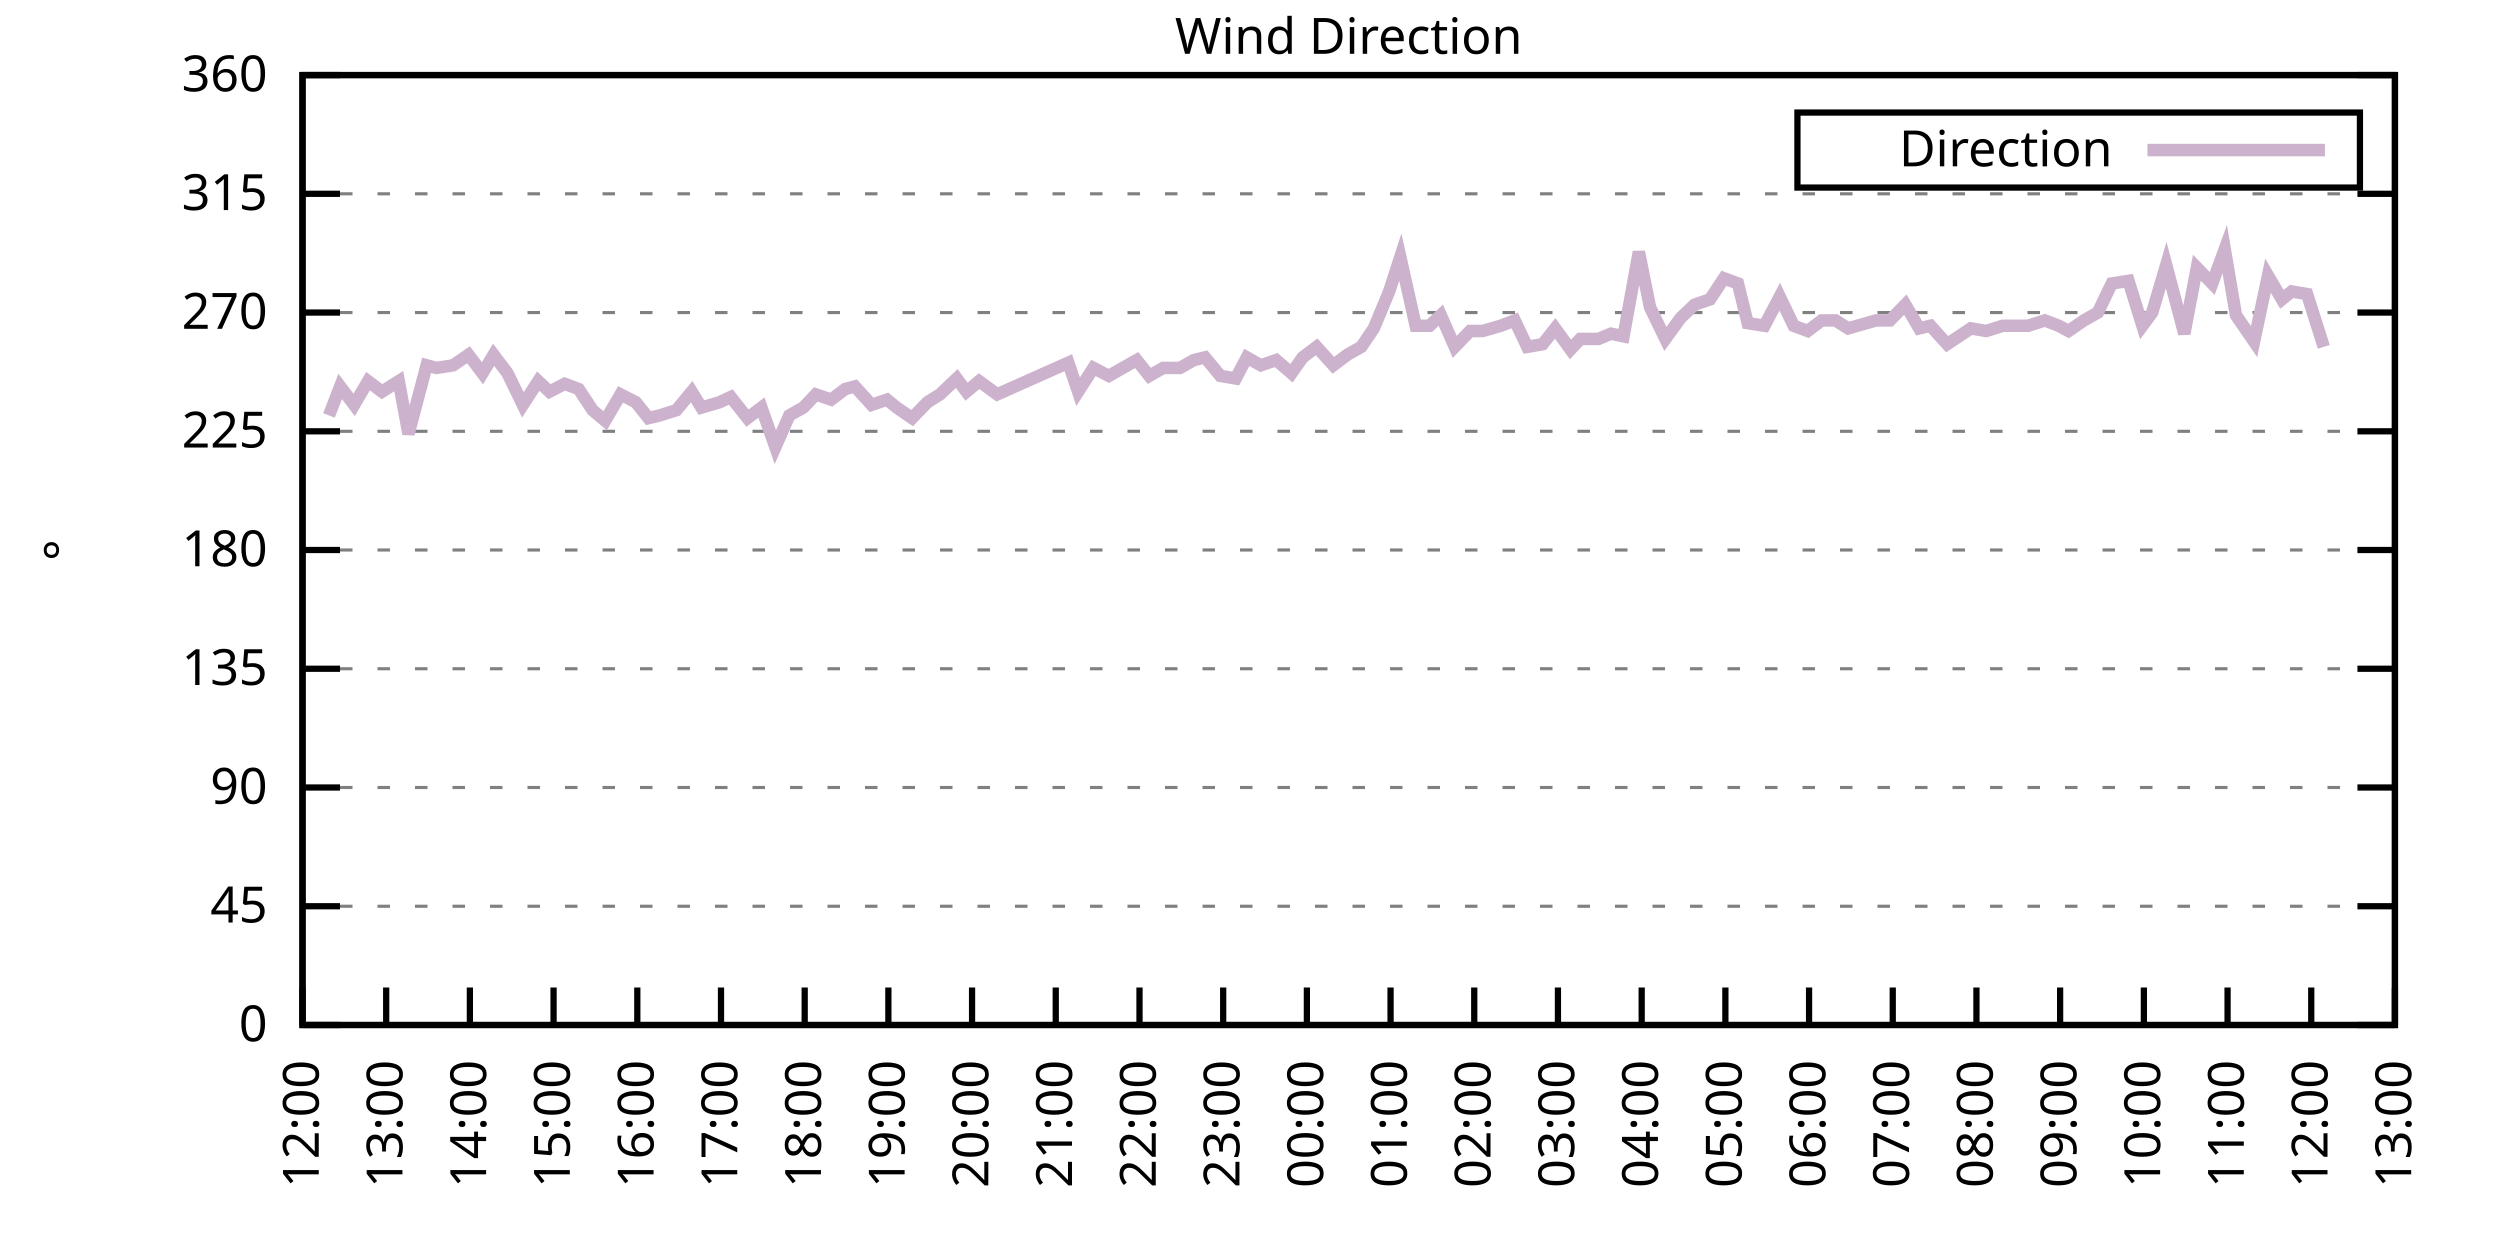
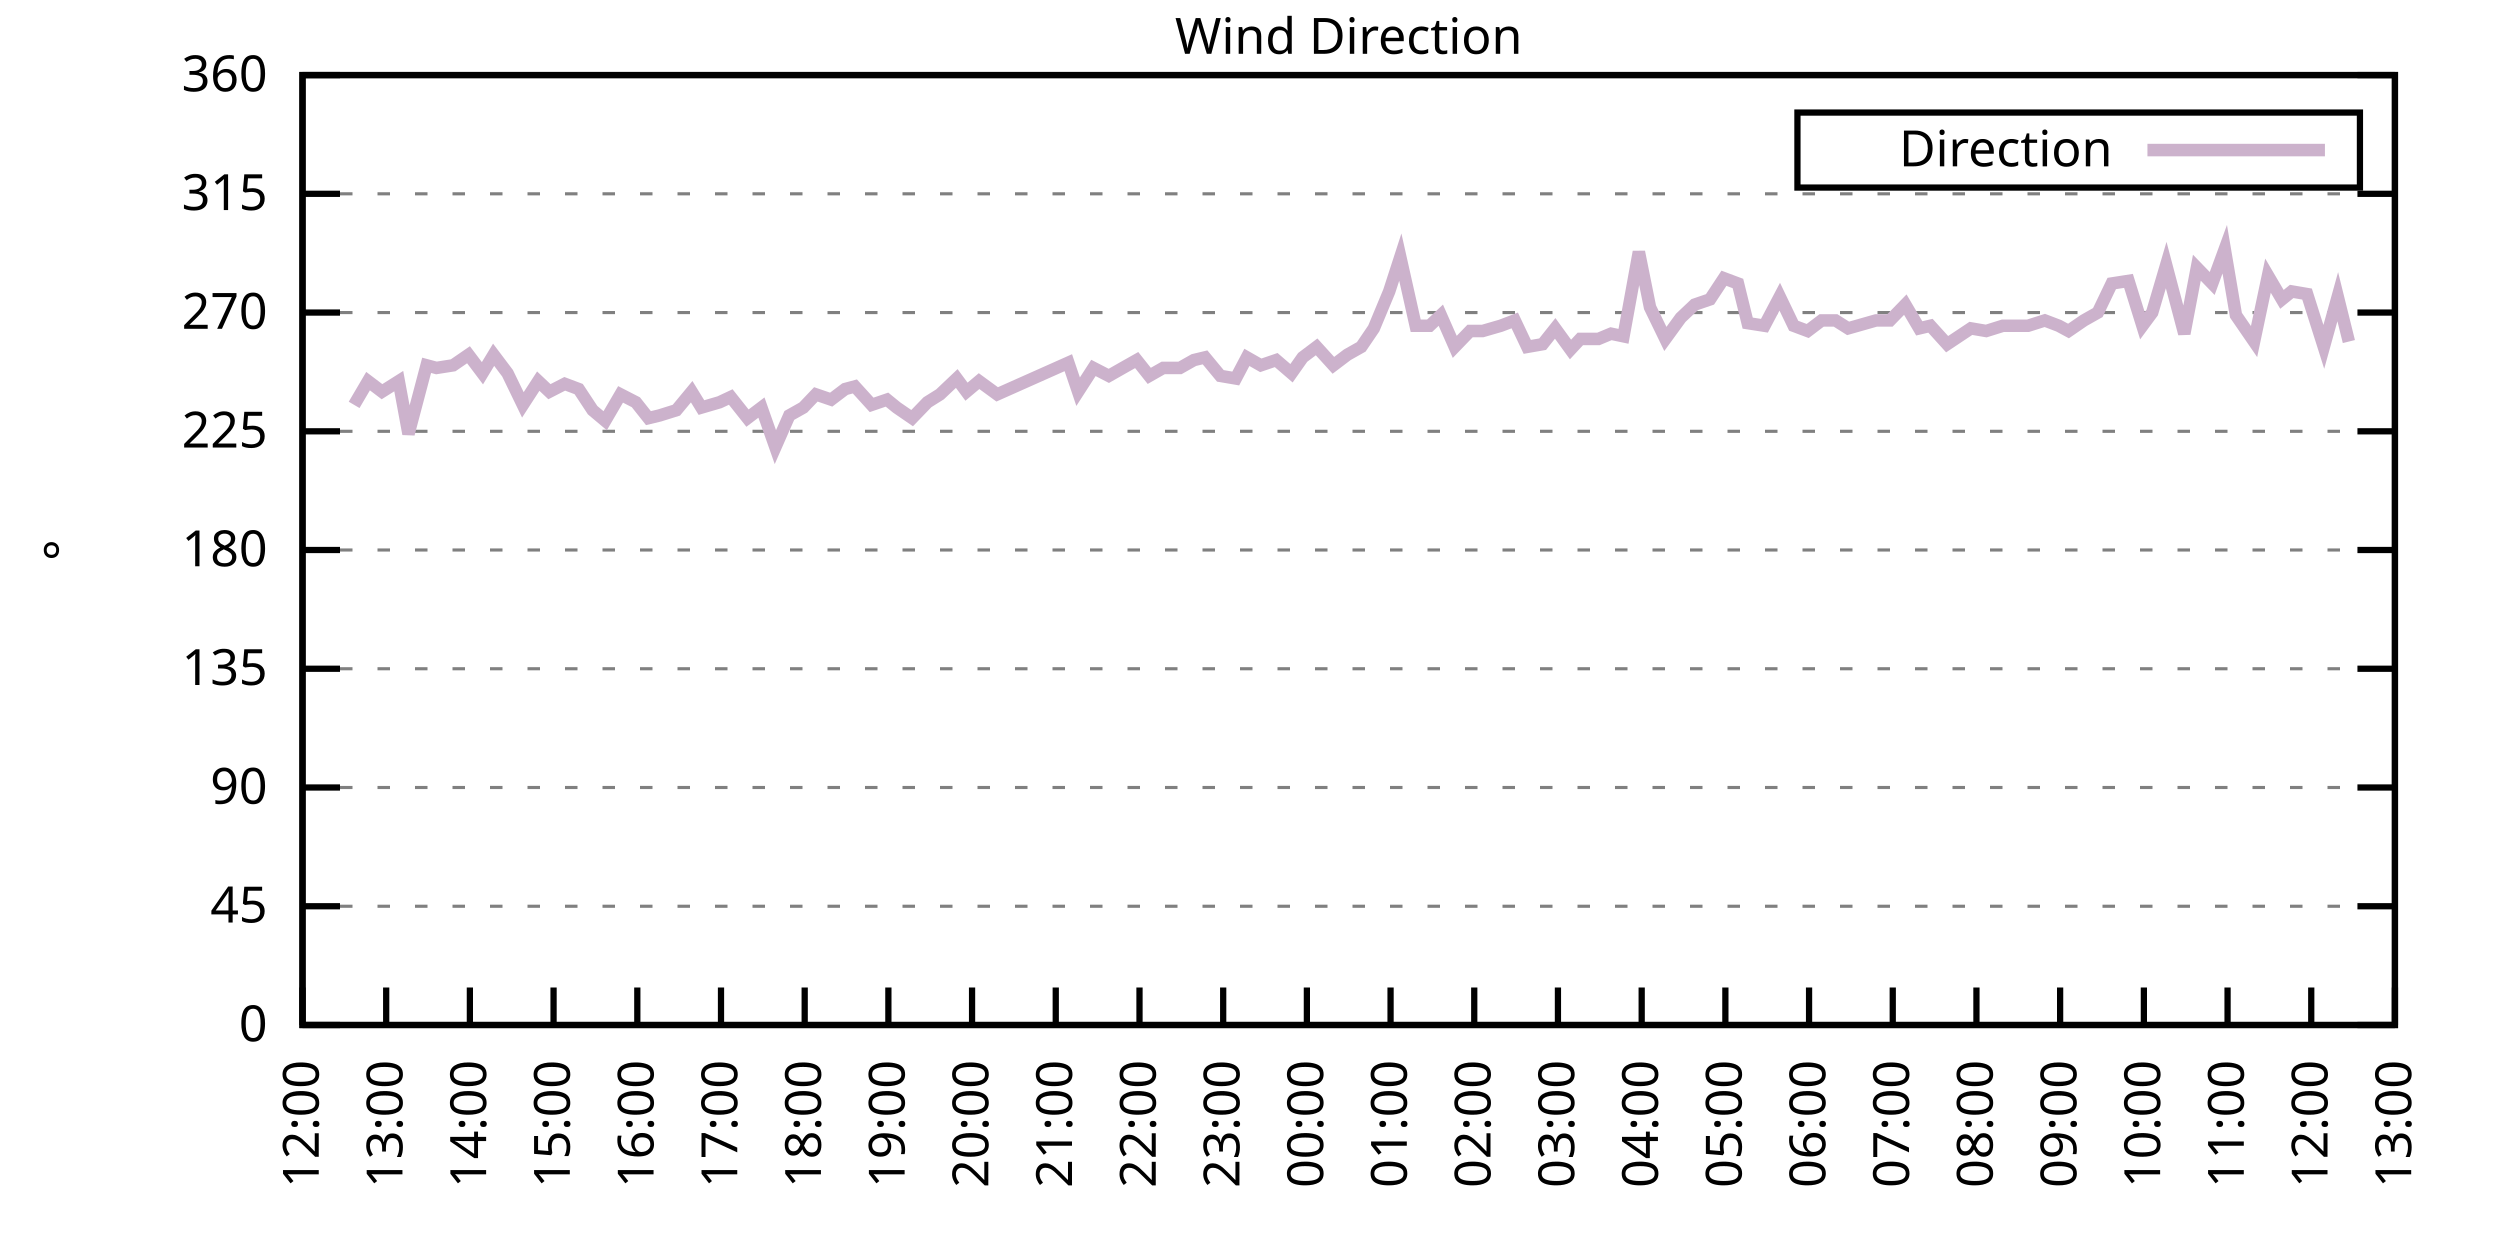
<svg xmlns="http://www.w3.org/2000/svg" xmlns:xlink="http://www.w3.org/1999/xlink" width="400" height="200" viewBox="0 0 400 200">
  <g id="gnuplot_canvas">
    <rect x="0" y="0" width="400" height="200" fill="none" />
    <defs>
      <circle id="gpDot" r="0.5" stroke-width="0.5" stroke="currentColor" />
      <path id="gpPt0" stroke-width="0.333" stroke="currentColor" d="M-1,0 h2 M0,-1 v2" />
      <path id="gpPt1" stroke-width="0.333" stroke="currentColor" d="M-1,-1 L1,1 M1,-1 L-1,1" />
      <path id="gpPt2" stroke-width="0.333" stroke="currentColor" d="M-1,0 L1,0 M0,-1 L0,1 M-1,-1 L1,1 M-1,1 L1,-1" />
      <rect id="gpPt3" stroke-width="0.333" stroke="currentColor" x="-1" y="-1" width="2" height="2" />
      <rect id="gpPt4" stroke-width="0.333" stroke="currentColor" fill="currentColor" x="-1" y="-1" width="2" height="2" />
      <circle id="gpPt5" stroke-width="0.333" stroke="currentColor" cx="0" cy="0" r="1" />
      <use xlink:href="#gpPt5" id="gpPt6" fill="currentColor" stroke="none" />
      <path id="gpPt7" stroke-width="0.333" stroke="currentColor" d="M0,-1.33 L-1.33,0.67 L1.33,0.67 z" />
      <use xlink:href="#gpPt7" id="gpPt8" fill="currentColor" stroke="none" />
      <use xlink:href="#gpPt7" id="gpPt9" stroke="currentColor" transform="rotate(180)" />
      <use xlink:href="#gpPt9" id="gpPt10" fill="currentColor" stroke="none" />
      <use xlink:href="#gpPt3" id="gpPt11" stroke="currentColor" transform="rotate(45)" />
      <use xlink:href="#gpPt11" id="gpPt12" fill="currentColor" stroke="none" />
      <path id="gpPt13" stroke-width="0.333" stroke="currentColor" d="M0,1.330 L1.265,0.411 L0.782,-1.067 L-0.782,-1.076 L-1.265,0.411 z" />
      <use xlink:href="#gpPt13" id="gpPt14" fill="currentColor" stroke="none" />
      <filter id="textbox" filterUnits="objectBoundingBox" x="0" y="0" height="1" width="1">
        <feFlood flood-color="white" flood-opacity="1" result="bgnd" />
        <feComposite in="SourceGraphic" in2="bgnd" operator="atop" />
      </filter>
      <filter id="greybox" filterUnits="objectBoundingBox" x="0" y="0" height="1" width="1">
        <feFlood flood-color="lightgrey" flood-opacity="1" result="grey" />
        <feComposite in="SourceGraphic" in2="grey" operator="atop" />
      </filter>
    </defs>
    <g fill="none" color="white" stroke="currentColor" stroke-width="1.00" stroke-linecap="butt" stroke-linejoin="miter">
</g>
    <g fill="none" color="black" stroke="currentColor" stroke-width="1.00" stroke-linecap="butt" stroke-linejoin="miter">
      <g stroke="none" shape-rendering="crispEdges">
        <polygon fill="rgb(255, 255, 255)" points="48.40,164.00 383.18,164.00 383.18,12.02 48.40,12.02 " />
      </g>
    </g>
    <g fill="none" color="black" stroke="currentColor" stroke-width="1.00" stroke-linecap="butt" stroke-linejoin="miter">
</g>
    <g fill="none" color="black" stroke="black" stroke-width="0.50" stroke-linecap="butt" stroke-linejoin="miter">
</g>
    <g fill="none" color="gray" stroke="currentColor" stroke-width="0.50" stroke-linecap="butt" stroke-linejoin="miter">
      <path stroke="gray" stroke-dasharray="2,4" class="gridline" d="M48.40,164.00 L383.19,164.00  " />
    </g>
    <g fill="none" color="gray" stroke="gray" stroke-width="1.00" stroke-linecap="butt" stroke-linejoin="miter">
</g>
    <g fill="none" color="black" stroke="currentColor" stroke-width="1.00" stroke-linecap="butt" stroke-linejoin="miter">
      <path stroke="black" d="M48.40,164.00 L54.40,164.00 M383.19,164.00 L377.19,164.00  " />
      <g transform="translate(42.80,166.60)" stroke="none" fill="black" font-family="Sans" font-size="8.00" text-anchor="end">
        <text>
          <tspan font-family="Sans"> 0</tspan>
        </text>
      </g>
    </g>
    <g fill="none" color="black" stroke="currentColor" stroke-width="1.00" stroke-linecap="butt" stroke-linejoin="miter">
</g>
    <g fill="none" color="black" stroke="black" stroke-width="0.50" stroke-linecap="butt" stroke-linejoin="miter">
</g>
    <g fill="none" color="gray" stroke="currentColor" stroke-width="0.50" stroke-linecap="butt" stroke-linejoin="miter">
      <path stroke="gray" stroke-dasharray="2,4" class="gridline" d="M48.40,145.00 L383.19,145.00  " />
    </g>
    <g fill="none" color="gray" stroke="gray" stroke-width="1.00" stroke-linecap="butt" stroke-linejoin="miter">
</g>
    <g fill="none" color="black" stroke="currentColor" stroke-width="1.00" stroke-linecap="butt" stroke-linejoin="miter">
      <path stroke="black" d="M48.40,145.00 L54.40,145.00 M383.19,145.00 L377.19,145.00  " />
      <g transform="translate(42.80,147.60)" stroke="none" fill="black" font-family="Sans" font-size="8.00" text-anchor="end">
        <text>
          <tspan font-family="Sans"> 45</tspan>
        </text>
      </g>
    </g>
    <g fill="none" color="black" stroke="currentColor" stroke-width="1.00" stroke-linecap="butt" stroke-linejoin="miter">
</g>
    <g fill="none" color="black" stroke="black" stroke-width="0.50" stroke-linecap="butt" stroke-linejoin="miter">
</g>
    <g fill="none" color="gray" stroke="currentColor" stroke-width="0.50" stroke-linecap="butt" stroke-linejoin="miter">
      <path stroke="gray" stroke-dasharray="2,4" class="gridline" d="M48.40,126.00 L383.19,126.00  " />
    </g>
    <g fill="none" color="gray" stroke="gray" stroke-width="1.00" stroke-linecap="butt" stroke-linejoin="miter">
</g>
    <g fill="none" color="black" stroke="currentColor" stroke-width="1.00" stroke-linecap="butt" stroke-linejoin="miter">
      <path stroke="black" d="M48.40,126.00 L54.40,126.00 M383.19,126.00 L377.19,126.00  " />
      <g transform="translate(42.80,128.60)" stroke="none" fill="black" font-family="Sans" font-size="8.00" text-anchor="end">
        <text>
          <tspan font-family="Sans"> 90</tspan>
        </text>
      </g>
    </g>
    <g fill="none" color="black" stroke="currentColor" stroke-width="1.00" stroke-linecap="butt" stroke-linejoin="miter">
</g>
    <g fill="none" color="black" stroke="black" stroke-width="0.50" stroke-linecap="butt" stroke-linejoin="miter">
</g>
    <g fill="none" color="gray" stroke="currentColor" stroke-width="0.50" stroke-linecap="butt" stroke-linejoin="miter">
      <path stroke="gray" stroke-dasharray="2,4" class="gridline" d="M48.40,107.00 L383.19,107.00  " />
    </g>
    <g fill="none" color="gray" stroke="gray" stroke-width="1.00" stroke-linecap="butt" stroke-linejoin="miter">
</g>
    <g fill="none" color="black" stroke="currentColor" stroke-width="1.00" stroke-linecap="butt" stroke-linejoin="miter">
      <path stroke="black" d="M48.40,107.00 L54.40,107.00 M383.19,107.00 L377.19,107.00  " />
      <g transform="translate(42.80,109.60)" stroke="none" fill="black" font-family="Sans" font-size="8.00" text-anchor="end">
        <text>
          <tspan font-family="Sans"> 135</tspan>
        </text>
      </g>
    </g>
    <g fill="none" color="black" stroke="currentColor" stroke-width="1.00" stroke-linecap="butt" stroke-linejoin="miter">
</g>
    <g fill="none" color="black" stroke="black" stroke-width="0.50" stroke-linecap="butt" stroke-linejoin="miter">
</g>
    <g fill="none" color="gray" stroke="currentColor" stroke-width="0.50" stroke-linecap="butt" stroke-linejoin="miter">
      <path stroke="gray" stroke-dasharray="2,4" class="gridline" d="M48.40,88.00 L383.19,88.00  " />
    </g>
    <g fill="none" color="gray" stroke="gray" stroke-width="1.00" stroke-linecap="butt" stroke-linejoin="miter">
</g>
    <g fill="none" color="black" stroke="currentColor" stroke-width="1.00" stroke-linecap="butt" stroke-linejoin="miter">
      <path stroke="black" d="M48.40,88.00 L54.40,88.00 M383.19,88.00 L377.19,88.00  " />
      <g transform="translate(42.80,90.60)" stroke="none" fill="black" font-family="Sans" font-size="8.00" text-anchor="end">
        <text>
          <tspan font-family="Sans"> 180</tspan>
        </text>
      </g>
    </g>
    <g fill="none" color="black" stroke="currentColor" stroke-width="1.00" stroke-linecap="butt" stroke-linejoin="miter">
</g>
    <g fill="none" color="black" stroke="black" stroke-width="0.50" stroke-linecap="butt" stroke-linejoin="miter">
</g>
    <g fill="none" color="gray" stroke="currentColor" stroke-width="0.50" stroke-linecap="butt" stroke-linejoin="miter">
      <path stroke="gray" stroke-dasharray="2,4" class="gridline" d="M48.40,69.01 L383.19,69.01  " />
    </g>
    <g fill="none" color="gray" stroke="gray" stroke-width="1.00" stroke-linecap="butt" stroke-linejoin="miter">
</g>
    <g fill="none" color="black" stroke="currentColor" stroke-width="1.00" stroke-linecap="butt" stroke-linejoin="miter">
      <path stroke="black" d="M48.40,69.01 L54.40,69.01 M383.19,69.01 L377.19,69.01  " />
      <g transform="translate(42.80,71.61)" stroke="none" fill="black" font-family="Sans" font-size="8.00" text-anchor="end">
        <text>
          <tspan font-family="Sans"> 225</tspan>
        </text>
      </g>
    </g>
    <g fill="none" color="black" stroke="currentColor" stroke-width="1.00" stroke-linecap="butt" stroke-linejoin="miter">
</g>
    <g fill="none" color="black" stroke="black" stroke-width="0.50" stroke-linecap="butt" stroke-linejoin="miter">
</g>
    <g fill="none" color="gray" stroke="currentColor" stroke-width="0.50" stroke-linecap="butt" stroke-linejoin="miter">
      <path stroke="gray" stroke-dasharray="2,4" class="gridline" d="M48.40,50.01 L383.19,50.01  " />
    </g>
    <g fill="none" color="gray" stroke="gray" stroke-width="1.00" stroke-linecap="butt" stroke-linejoin="miter">
</g>
    <g fill="none" color="black" stroke="currentColor" stroke-width="1.00" stroke-linecap="butt" stroke-linejoin="miter">
      <path stroke="black" d="M48.40,50.01 L54.40,50.01 M383.19,50.01 L377.19,50.01  " />
      <g transform="translate(42.80,52.61)" stroke="none" fill="black" font-family="Sans" font-size="8.00" text-anchor="end">
        <text>
          <tspan font-family="Sans"> 270</tspan>
        </text>
      </g>
    </g>
    <g fill="none" color="black" stroke="currentColor" stroke-width="1.00" stroke-linecap="butt" stroke-linejoin="miter">
</g>
    <g fill="none" color="black" stroke="black" stroke-width="0.50" stroke-linecap="butt" stroke-linejoin="miter">
</g>
    <g fill="none" color="gray" stroke="currentColor" stroke-width="0.50" stroke-linecap="butt" stroke-linejoin="miter">
      <path stroke="gray" stroke-dasharray="2,4" class="gridline" d="M48.40,31.01 L383.19,31.01  " />
    </g>
    <g fill="none" color="gray" stroke="gray" stroke-width="1.00" stroke-linecap="butt" stroke-linejoin="miter">
</g>
    <g fill="none" color="black" stroke="currentColor" stroke-width="1.00" stroke-linecap="butt" stroke-linejoin="miter">
      <path stroke="black" d="M48.40,31.01 L54.40,31.01 M383.19,31.01 L377.19,31.01  " />
      <g transform="translate(42.80,33.61)" stroke="none" fill="black" font-family="Sans" font-size="8.00" text-anchor="end">
        <text>
          <tspan font-family="Sans"> 315</tspan>
        </text>
      </g>
    </g>
    <g fill="none" color="black" stroke="currentColor" stroke-width="1.00" stroke-linecap="butt" stroke-linejoin="miter">
</g>
    <g fill="none" color="black" stroke="black" stroke-width="0.50" stroke-linecap="butt" stroke-linejoin="miter">
</g>
    <g fill="none" color="gray" stroke="currentColor" stroke-width="0.50" stroke-linecap="butt" stroke-linejoin="miter">
      <path stroke="gray" stroke-dasharray="2,4" class="gridline" d="M48.40,12.01 L383.19,12.01  " />
    </g>
    <g fill="none" color="gray" stroke="gray" stroke-width="1.00" stroke-linecap="butt" stroke-linejoin="miter">
</g>
    <g fill="none" color="black" stroke="currentColor" stroke-width="1.00" stroke-linecap="butt" stroke-linejoin="miter">
      <path stroke="black" d="M48.40,12.01 L54.40,12.01 M383.19,12.01 L377.19,12.01  " />
      <g transform="translate(42.80,14.61)" stroke="none" fill="black" font-family="Sans" font-size="8.00" text-anchor="end">
        <text>
          <tspan font-family="Sans"> 360</tspan>
        </text>
      </g>
    </g>
    <g fill="none" color="black" stroke="currentColor" stroke-width="1.00" stroke-linecap="butt" stroke-linejoin="miter">
      <path stroke="black" d="M48.40,164.00 L48.40,158.00  " />
      <g transform="translate(51.00,169.60) rotate(270.00)" stroke="none" fill="black" font-family="Sans" font-size="8.00" text-anchor="end">
        <text>
          <tspan font-family="Sans">12:00</tspan>
        </text>
      </g>
    </g>
    <g fill="none" color="black" stroke="currentColor" stroke-width="1.00" stroke-linecap="butt" stroke-linejoin="miter">
      <path stroke="black" d="M61.79,164.00 L61.79,158.00  " />
      <g transform="translate(64.39,169.60) rotate(270.00)" stroke="none" fill="black" font-family="Sans" font-size="8.00" text-anchor="end">
        <text>
          <tspan font-family="Sans">13:00</tspan>
        </text>
      </g>
    </g>
    <g fill="none" color="black" stroke="currentColor" stroke-width="1.00" stroke-linecap="butt" stroke-linejoin="miter">
      <path stroke="black" d="M75.18,164.00 L75.18,158.00  " />
      <g transform="translate(77.78,169.60) rotate(270.00)" stroke="none" fill="black" font-family="Sans" font-size="8.00" text-anchor="end">
        <text>
          <tspan font-family="Sans">14:00</tspan>
        </text>
      </g>
    </g>
    <g fill="none" color="black" stroke="currentColor" stroke-width="1.00" stroke-linecap="butt" stroke-linejoin="miter">
      <path stroke="black" d="M88.57,164.00 L88.57,158.00  " />
      <g transform="translate(91.17,169.60) rotate(270.00)" stroke="none" fill="black" font-family="Sans" font-size="8.00" text-anchor="end">
        <text>
          <tspan font-family="Sans">15:00</tspan>
        </text>
      </g>
    </g>
    <g fill="none" color="black" stroke="currentColor" stroke-width="1.00" stroke-linecap="butt" stroke-linejoin="miter">
      <path stroke="black" d="M101.97,164.00 L101.97,158.00  " />
      <g transform="translate(104.57,169.60) rotate(270.00)" stroke="none" fill="black" font-family="Sans" font-size="8.00" text-anchor="end">
        <text>
          <tspan font-family="Sans">16:00</tspan>
        </text>
      </g>
    </g>
    <g fill="none" color="black" stroke="currentColor" stroke-width="1.00" stroke-linecap="butt" stroke-linejoin="miter">
      <path stroke="black" d="M115.36,164.00 L115.36,158.00  " />
      <g transform="translate(117.96,169.60) rotate(270.00)" stroke="none" fill="black" font-family="Sans" font-size="8.00" text-anchor="end">
        <text>
          <tspan font-family="Sans">17:00</tspan>
        </text>
      </g>
    </g>
    <g fill="none" color="black" stroke="currentColor" stroke-width="1.00" stroke-linecap="butt" stroke-linejoin="miter">
      <path stroke="black" d="M128.75,164.00 L128.75,158.00  " />
      <g transform="translate(131.35,169.60) rotate(270.00)" stroke="none" fill="black" font-family="Sans" font-size="8.00" text-anchor="end">
        <text>
          <tspan font-family="Sans">18:00</tspan>
        </text>
      </g>
    </g>
    <g fill="none" color="black" stroke="currentColor" stroke-width="1.00" stroke-linecap="butt" stroke-linejoin="miter">
      <path stroke="black" d="M142.14,164.00 L142.14,158.00  " />
      <g transform="translate(144.74,169.60) rotate(270.00)" stroke="none" fill="black" font-family="Sans" font-size="8.00" text-anchor="end">
        <text>
          <tspan font-family="Sans">19:00</tspan>
        </text>
      </g>
    </g>
    <g fill="none" color="black" stroke="currentColor" stroke-width="1.00" stroke-linecap="butt" stroke-linejoin="miter">
      <path stroke="black" d="M155.53,164.00 L155.53,158.00  " />
      <g transform="translate(158.13,169.60) rotate(270.00)" stroke="none" fill="black" font-family="Sans" font-size="8.00" text-anchor="end">
        <text>
          <tspan font-family="Sans">20:00</tspan>
        </text>
      </g>
    </g>
    <g fill="none" color="black" stroke="currentColor" stroke-width="1.00" stroke-linecap="butt" stroke-linejoin="miter">
      <path stroke="black" d="M168.92,164.00 L168.92,158.00  " />
      <g transform="translate(171.52,169.60) rotate(270.00)" stroke="none" fill="black" font-family="Sans" font-size="8.00" text-anchor="end">
        <text>
          <tspan font-family="Sans">21:00</tspan>
        </text>
      </g>
    </g>
    <g fill="none" color="black" stroke="currentColor" stroke-width="1.00" stroke-linecap="butt" stroke-linejoin="miter">
      <path stroke="black" d="M182.32,164.00 L182.32,158.00  " />
      <g transform="translate(184.92,169.60) rotate(270.00)" stroke="none" fill="black" font-family="Sans" font-size="8.00" text-anchor="end">
        <text>
          <tspan font-family="Sans">22:00</tspan>
        </text>
      </g>
    </g>
    <g fill="none" color="black" stroke="currentColor" stroke-width="1.00" stroke-linecap="butt" stroke-linejoin="miter">
      <path stroke="black" d="M195.71,164.00 L195.71,158.00  " />
      <g transform="translate(198.31,169.60) rotate(270.00)" stroke="none" fill="black" font-family="Sans" font-size="8.00" text-anchor="end">
        <text>
          <tspan font-family="Sans">23:00</tspan>
        </text>
      </g>
    </g>
    <g fill="none" color="black" stroke="currentColor" stroke-width="1.00" stroke-linecap="butt" stroke-linejoin="miter">
      <path stroke="black" d="M209.10,164.00 L209.10,158.00  " />
      <g transform="translate(211.70,169.60) rotate(270.00)" stroke="none" fill="black" font-family="Sans" font-size="8.00" text-anchor="end">
        <text>
          <tspan font-family="Sans">00:00</tspan>
        </text>
      </g>
    </g>
    <g fill="none" color="black" stroke="currentColor" stroke-width="1.00" stroke-linecap="butt" stroke-linejoin="miter">
      <path stroke="black" d="M222.49,164.00 L222.49,158.00  " />
      <g transform="translate(225.09,169.60) rotate(270.00)" stroke="none" fill="black" font-family="Sans" font-size="8.00" text-anchor="end">
        <text>
          <tspan font-family="Sans">01:00</tspan>
        </text>
      </g>
    </g>
    <g fill="none" color="black" stroke="currentColor" stroke-width="1.00" stroke-linecap="butt" stroke-linejoin="miter">
      <path stroke="black" d="M235.88,164.00 L235.88,158.00  " />
      <g transform="translate(238.48,169.60) rotate(270.00)" stroke="none" fill="black" font-family="Sans" font-size="8.00" text-anchor="end">
        <text>
          <tspan font-family="Sans">02:00</tspan>
        </text>
      </g>
    </g>
    <g fill="none" color="black" stroke="currentColor" stroke-width="1.00" stroke-linecap="butt" stroke-linejoin="miter">
      <path stroke="black" d="M249.27,164.00 L249.27,158.00  " />
      <g transform="translate(251.87,169.60) rotate(270.00)" stroke="none" fill="black" font-family="Sans" font-size="8.00" text-anchor="end">
        <text>
          <tspan font-family="Sans">03:00</tspan>
        </text>
      </g>
    </g>
    <g fill="none" color="black" stroke="currentColor" stroke-width="1.00" stroke-linecap="butt" stroke-linejoin="miter">
      <path stroke="black" d="M262.67,164.00 L262.67,158.00  " />
      <g transform="translate(265.27,169.60) rotate(270.00)" stroke="none" fill="black" font-family="Sans" font-size="8.00" text-anchor="end">
        <text>
          <tspan font-family="Sans">04:00</tspan>
        </text>
      </g>
    </g>
    <g fill="none" color="black" stroke="currentColor" stroke-width="1.00" stroke-linecap="butt" stroke-linejoin="miter">
      <path stroke="black" d="M276.06,164.00 L276.06,158.00  " />
      <g transform="translate(278.66,169.60) rotate(270.00)" stroke="none" fill="black" font-family="Sans" font-size="8.00" text-anchor="end">
        <text>
          <tspan font-family="Sans">05:00</tspan>
        </text>
      </g>
    </g>
    <g fill="none" color="black" stroke="currentColor" stroke-width="1.00" stroke-linecap="butt" stroke-linejoin="miter">
      <path stroke="black" d="M289.45,164.00 L289.45,158.00  " />
      <g transform="translate(292.05,169.60) rotate(270.00)" stroke="none" fill="black" font-family="Sans" font-size="8.00" text-anchor="end">
        <text>
          <tspan font-family="Sans">06:00</tspan>
        </text>
      </g>
    </g>
    <g fill="none" color="black" stroke="currentColor" stroke-width="1.00" stroke-linecap="butt" stroke-linejoin="miter">
      <path stroke="black" d="M302.84,164.00 L302.84,158.00  " />
      <g transform="translate(305.44,169.60) rotate(270.00)" stroke="none" fill="black" font-family="Sans" font-size="8.00" text-anchor="end">
        <text>
          <tspan font-family="Sans">07:00</tspan>
        </text>
      </g>
    </g>
    <g fill="none" color="black" stroke="currentColor" stroke-width="1.00" stroke-linecap="butt" stroke-linejoin="miter">
      <path stroke="black" d="M316.23,164.00 L316.23,158.00  " />
      <g transform="translate(318.83,169.60) rotate(270.00)" stroke="none" fill="black" font-family="Sans" font-size="8.00" text-anchor="end">
        <text>
          <tspan font-family="Sans">08:00</tspan>
        </text>
      </g>
    </g>
    <g fill="none" color="black" stroke="currentColor" stroke-width="1.00" stroke-linecap="butt" stroke-linejoin="miter">
      <path stroke="black" d="M329.62,164.00 L329.62,158.00  " />
      <g transform="translate(332.22,169.60) rotate(270.00)" stroke="none" fill="black" font-family="Sans" font-size="8.00" text-anchor="end">
        <text>
          <tspan font-family="Sans">09:00</tspan>
        </text>
      </g>
    </g>
    <g fill="none" color="black" stroke="currentColor" stroke-width="1.00" stroke-linecap="butt" stroke-linejoin="miter">
      <path stroke="black" d="M343.02,164.00 L343.02,158.00  " />
      <g transform="translate(345.62,169.60) rotate(270.00)" stroke="none" fill="black" font-family="Sans" font-size="8.00" text-anchor="end">
        <text>
          <tspan font-family="Sans">10:00</tspan>
        </text>
      </g>
    </g>
    <g fill="none" color="black" stroke="currentColor" stroke-width="1.00" stroke-linecap="butt" stroke-linejoin="miter">
      <path stroke="black" d="M356.41,164.00 L356.41,158.00  " />
      <g transform="translate(359.01,169.60) rotate(270.00)" stroke="none" fill="black" font-family="Sans" font-size="8.00" text-anchor="end">
        <text>
          <tspan font-family="Sans">11:00</tspan>
        </text>
      </g>
    </g>
    <g fill="none" color="black" stroke="currentColor" stroke-width="1.00" stroke-linecap="butt" stroke-linejoin="miter">
      <path stroke="black" d="M369.80,164.00 L369.80,158.00  " />
      <g transform="translate(372.40,169.60) rotate(270.00)" stroke="none" fill="black" font-family="Sans" font-size="8.00" text-anchor="end">
        <text>
          <tspan font-family="Sans">12:00</tspan>
        </text>
      </g>
    </g>
    <g fill="none" color="black" stroke="currentColor" stroke-width="1.00" stroke-linecap="butt" stroke-linejoin="miter">
      <path stroke="black" d="M383.19,164.00 L383.19,158.00  " />
      <g transform="translate(385.79,169.60) rotate(270.00)" stroke="none" fill="black" font-family="Sans" font-size="8.00" text-anchor="end">
        <text>
          <tspan font-family="Sans">13:00</tspan>
        </text>
      </g>
    </g>
    <g fill="none" color="black" stroke="currentColor" stroke-width="1.00" stroke-linecap="butt" stroke-linejoin="miter">
</g>
    <g fill="none" color="black" stroke="currentColor" stroke-width="1.00" stroke-linecap="butt" stroke-linejoin="miter">
      <path stroke="black" d="M48.40,12.01 L48.40,164.00 L383.19,164.00 L383.19,12.01 L48.40,12.01 Z  " />
    </g>
    <g fill="none" color="black" stroke="currentColor" stroke-width="1.00" stroke-linecap="butt" stroke-linejoin="miter">
</g>
    <g fill="none" color="black" stroke="currentColor" stroke-width="1.00" stroke-linecap="butt" stroke-linejoin="miter">
      <path stroke="black" d="M287.59,30.01 L287.59,18.01 L377.59,18.01 L377.59,30.01 L287.59,30.01 Z  " />
    </g>
    <g id="Wind_direction_plot_1">
      <g fill="none" color="white" stroke="black" stroke-width="2.00" stroke-linecap="butt" stroke-linejoin="miter">
</g>
      <g fill="none" color="black" stroke="currentColor" stroke-width="2.00" stroke-linecap="butt" stroke-linejoin="miter">
        <g transform="translate(337.99,26.61)" stroke="none" fill="black" font-family="Sans" font-size="8.00" text-anchor="end">
          <text>
            <tspan font-family="Sans">Direction</tspan>
          </text>
        </g>
      </g>
      <g fill="none" color="black" stroke="currentColor" stroke-width="2.00" stroke-linecap="butt" stroke-linejoin="miter">
-         <path stroke="rgb(204, 178, 204)" d="M343.59,24.01 L371.99,24.01 M52.64,66.47 L54.43,61.83 L56.66,64.78 L58.89,60.98 L61.12,62.67 L63.80,60.98   L65.36,69.43 L68.26,58.45 L69.83,58.87 L72.50,58.45 L74.96,56.76 L77.19,59.72 L78.98,56.76 L81.21,59.72   L83.66,64.78 L86.12,60.98 L87.91,62.67 L90.36,61.41 L92.59,62.25 L94.82,65.63 L96.83,67.32 L99.29,63.10   L101.74,64.36 L103.75,66.90 L105.54,66.47 L108.22,65.63 L110.67,62.67 L112.23,65.21 L115.13,64.36 L116.92,63.52   L119.60,66.90 L121.83,65.21 L124.06,71.54 L126.29,66.47 L128.53,65.21 L130.54,63.10 L132.99,63.94 L135.22,62.25   L136.78,61.83 L139.46,64.78 L141.92,63.94 L143.48,65.21 L145.94,66.90 L148.39,64.36 L150.40,63.10 L153.08,60.56   L154.64,62.67 L156.65,60.98 L159.55,63.10 L170.93,58.03 L172.50,62.67 L174.95,58.87 L177.41,60.14 L179.64,58.87   L181.87,57.61 L183.88,60.14 L186.11,58.87 L188.79,58.87 L191.02,57.61 L192.81,57.18 L195.26,60.14 L197.72,60.56   L199.50,57.18 L201.73,58.45 L204.19,57.61 L206.64,59.72 L208.43,57.18 L210.66,55.50 L213.34,58.45 L215.57,56.76   L217.80,55.50 L219.81,52.54 L222.27,46.63 L224.05,41.14 L226.51,52.12 L228.74,52.12 L230.53,50.43 L232.76,55.50   L235.21,52.96 L237.22,52.96 L240.12,52.12 L242.36,51.27 L244.36,55.50 L246.82,55.07 L248.83,52.54 L251.28,55.92   L252.85,54.23 L255.75,54.23 L257.76,53.39 L259.76,53.81 L262.22,40.30 L264.00,49.16 L266.46,54.23 L268.92,50.85   L271.15,48.74 L273.60,47.90 L275.83,44.52 L278.07,45.36 L279.63,51.70 L282.31,52.12 L284.76,47.47 L286.99,52.12   L289.23,52.96 L291.46,51.27 L293.69,51.27 L295.70,52.54 L300.16,51.27 L302.39,51.27 L304.85,48.74 L307.08,52.54   L308.87,52.12 L311.54,55.07 L315.34,52.54 L317.79,52.96 L320.47,52.12 L322.48,52.12 L324.49,52.12 L327.17,51.27   L329.40,52.12 L330.96,52.96 L333.42,51.27 L335.65,50.01 L337.88,45.36 L340.56,44.94 L342.79,52.12 L344.35,50.01   L346.59,42.41 L349.49,53.39 L351.50,42.83 L353.95,45.36 L355.96,39.87 L357.75,50.43 L360.65,54.65 L362.88,44.10   L365.11,47.90 L366.67,46.63 L369.13,47.05 L371.81,55.50  " />
+         <path stroke="rgb(204, 178, 204)" d="M343.59,24.01 L371.99,24.01 M56.66,64.78 L58.89,60.98 L61.12,62.67 L63.80,60.98 L65.36,69.43 L68.26,58.45   L69.83,58.87 L72.50,58.45 L74.96,56.76 L77.19,59.72 L78.98,56.76 L81.21,59.72 L83.66,64.78 L86.12,60.98   L87.91,62.67 L90.36,61.41 L92.59,62.25 L94.82,65.63 L96.83,67.32 L99.29,63.10 L101.74,64.36 L103.75,66.90   L105.54,66.47 L108.22,65.63 L110.67,62.67 L112.23,65.21 L115.13,64.36 L116.92,63.52 L119.60,66.90 L121.83,65.21   L124.06,71.54 L126.29,66.47 L128.53,65.21 L130.54,63.10 L132.99,63.94 L135.22,62.25 L136.78,61.83 L139.46,64.78   L141.92,63.94 L143.48,65.21 L145.94,66.90 L148.39,64.36 L150.40,63.10 L153.08,60.56 L154.64,62.67 L156.65,60.98   L159.55,63.10 L170.93,58.03 L172.50,62.67 L174.95,58.87 L177.41,60.14 L179.64,58.87 L181.87,57.61 L183.88,60.14   L186.11,58.87 L188.79,58.87 L191.02,57.61 L192.81,57.18 L195.26,60.14 L197.72,60.56 L199.50,57.18 L201.73,58.45   L204.19,57.61 L206.64,59.72 L208.43,57.18 L210.66,55.50 L213.34,58.45 L215.57,56.76 L217.80,55.50 L219.81,52.54   L222.27,46.63 L224.05,41.14 L226.51,52.12 L228.74,52.12 L230.53,50.43 L232.76,55.50 L235.21,52.96 L237.22,52.96   L240.12,52.12 L242.36,51.27 L244.36,55.50 L246.82,55.07 L248.83,52.54 L251.28,55.92 L252.85,54.23 L255.75,54.23   L257.76,53.39 L259.76,53.81 L262.22,40.30 L264.00,49.16 L266.46,54.23 L268.92,50.85 L271.15,48.74 L273.60,47.90   L275.83,44.52 L278.07,45.36 L279.63,51.70 L282.31,52.12 L284.76,47.47 L286.99,52.12 L289.23,52.96 L291.46,51.27   L293.69,51.27 L295.70,52.54 L300.16,51.27 L302.39,51.27 L304.85,48.74 L307.08,52.54 L308.87,52.12 L311.54,55.07   L315.34,52.54 L317.79,52.96 L320.47,52.12 L322.48,52.12 L324.49,52.12 L327.17,51.27 L329.40,52.12 L330.96,52.96   L333.42,51.27 L335.65,50.01 L337.88,45.36 L340.56,44.94 L342.79,52.12 L344.35,50.01 L346.59,42.41 L349.49,53.39   L351.50,42.83 L353.95,45.36 L355.96,39.87 L357.75,50.43 L360.65,54.65 L362.88,44.10 L365.11,47.90 L366.67,46.63   L369.13,47.05 L371.81,55.50 L374.04,47.47 L375.82,54.65  " />
      </g>
    </g>
    <g fill="none" color="black" stroke="currentColor" stroke-width="2.00" stroke-linecap="butt" stroke-linejoin="miter">
</g>
    <g fill="none" color="black" stroke="black" stroke-width="1.00" stroke-linecap="butt" stroke-linejoin="miter">
</g>
    <g fill="none" color="black" stroke="currentColor" stroke-width="1.00" stroke-linecap="butt" stroke-linejoin="miter">
      <path stroke="black" d="M48.40,12.01 L48.40,164.00 L383.19,164.00 L383.19,12.01 L48.40,12.01 Z  " />
      <g transform="translate(12.80,88.01) rotate(270.00)" stroke="none" fill="black" font-family="Sans" font-size="8.00" text-anchor="middle">
        <text>
          <tspan font-family="Sans">°</tspan>
        </text>
      </g>
    </g>
    <g fill="none" color="black" stroke="currentColor" stroke-width="1.00" stroke-linecap="butt" stroke-linejoin="miter">
</g>
    <g fill="none" color="black" stroke="currentColor" stroke-width="1.00" stroke-linecap="butt" stroke-linejoin="miter">
      <g transform="translate(215.79,8.61)" stroke="none" fill="black" font-family="Sans" font-size="8.00" text-anchor="middle">
        <text>
          <tspan font-family="Sans">Wind Direction</tspan>
        </text>
      </g>
    </g>
    <g fill="none" color="black" stroke="currentColor" stroke-width="1.00" stroke-linecap="butt" stroke-linejoin="miter">
</g>
  </g>
</svg>
